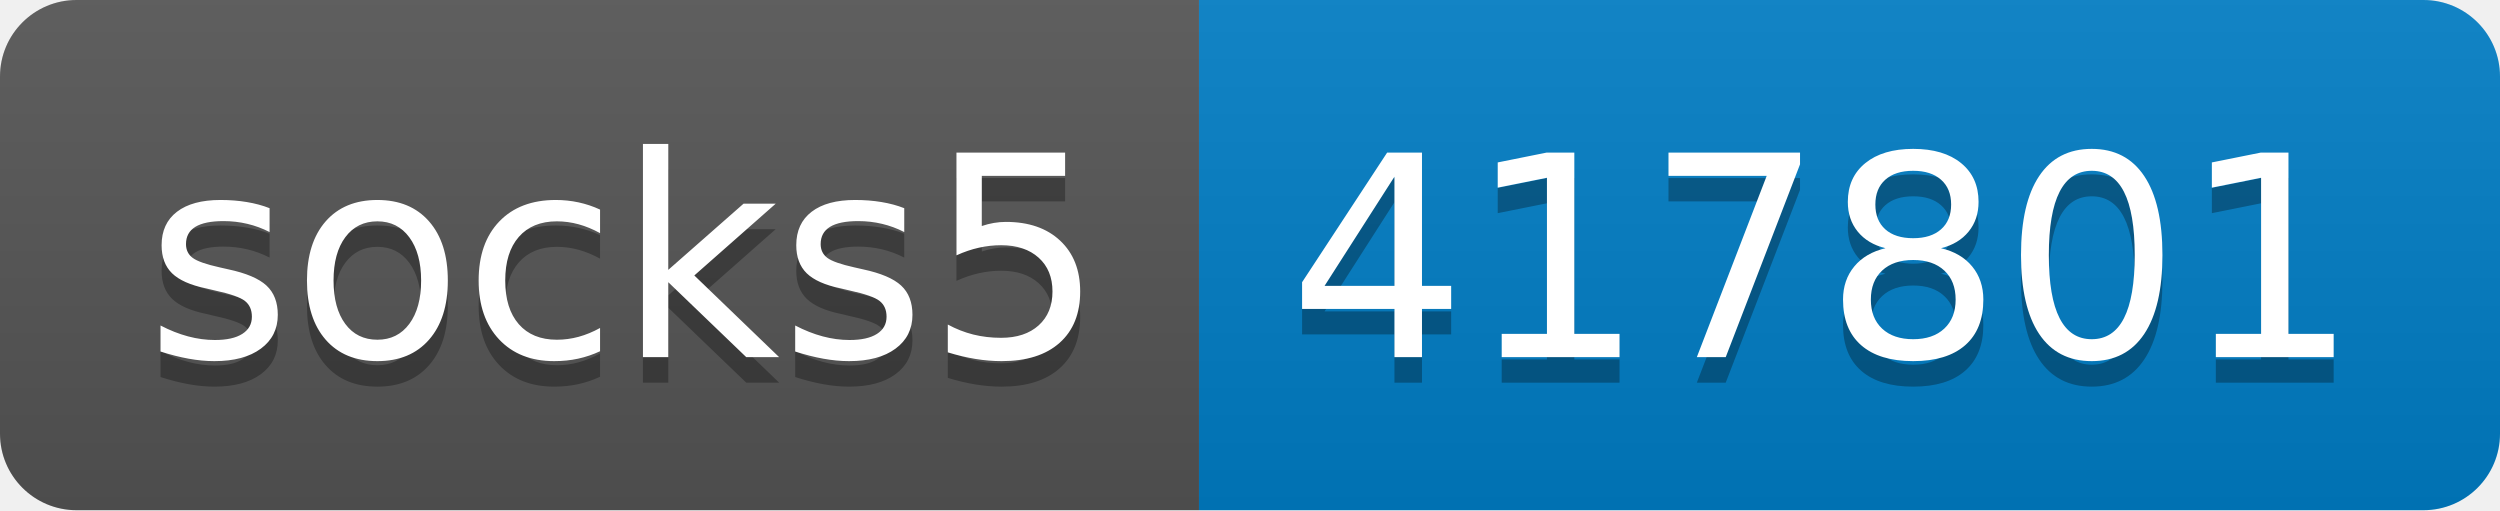
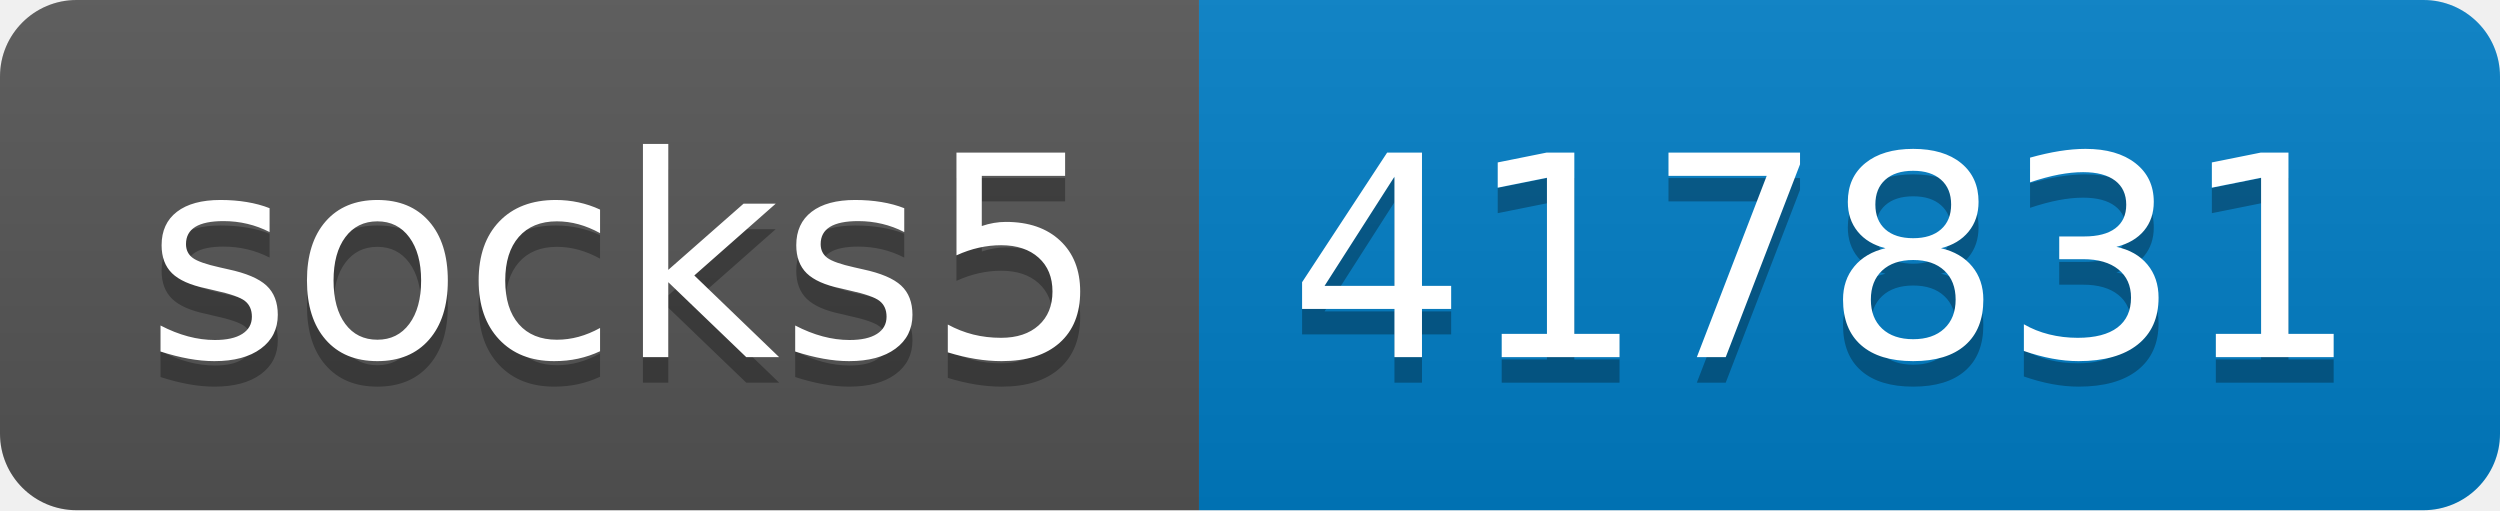
- <svg xmlns="http://www.w3.org/2000/svg" width="98" height="20" role="img" aria-label="socks5: 417801">
+ <svg xmlns="http://www.w3.org/2000/svg" width="98" height="20" role="img" aria-label="socks5: 417831">
  <linearGradient id="s" x2="0" y2="100%">
    <stop offset="0" stop-color="#bbb" stop-opacity=".1" />
    <stop offset="1" stop-opacity=".1" />
  </linearGradient>
  <clipPath id="r">
    <rect width="98" height="20" rx="3" fill="#fff" />
  </clipPath>
  <g clip-path="url(#r)">
    <rect width="47" height="20" fill="#555" />
    <rect x="47" width="51" height="20" fill="#007ec6" />
    <rect width="98" height="20" fill="url(#s)" />
  </g>
  <g fill="#fff" text-anchor="middle" font-family="Verdana,Geneva,DejaVu Sans,sans-serif" text-rendering="geometricPrecision" font-size="110">
    <text aria-hidden="true" x="245" y="150" fill="#010101" fill-opacity=".3" transform="scale(.1)" textLength="370">socks5</text>
    <text x="245" y="140" transform="scale(.1)" fill="#fff" textLength="370">socks5</text>
-     <text aria-hidden="true" x="715" y="150" fill="#010101" fill-opacity=".3" transform="scale(.1)" textLength="410">417801</text>
-     <text x="715" y="140" transform="scale(.1)" fill="#fff" textLength="410">417801</text>
+     <text aria-hidden="true" x="715" y="150" fill="#010101" fill-opacity=".3" transform="scale(.1)" textLength="410">417831</text>
+     <text x="715" y="140" transform="scale(.1)" fill="#fff" textLength="410">417831</text>
  </g>
</svg>
